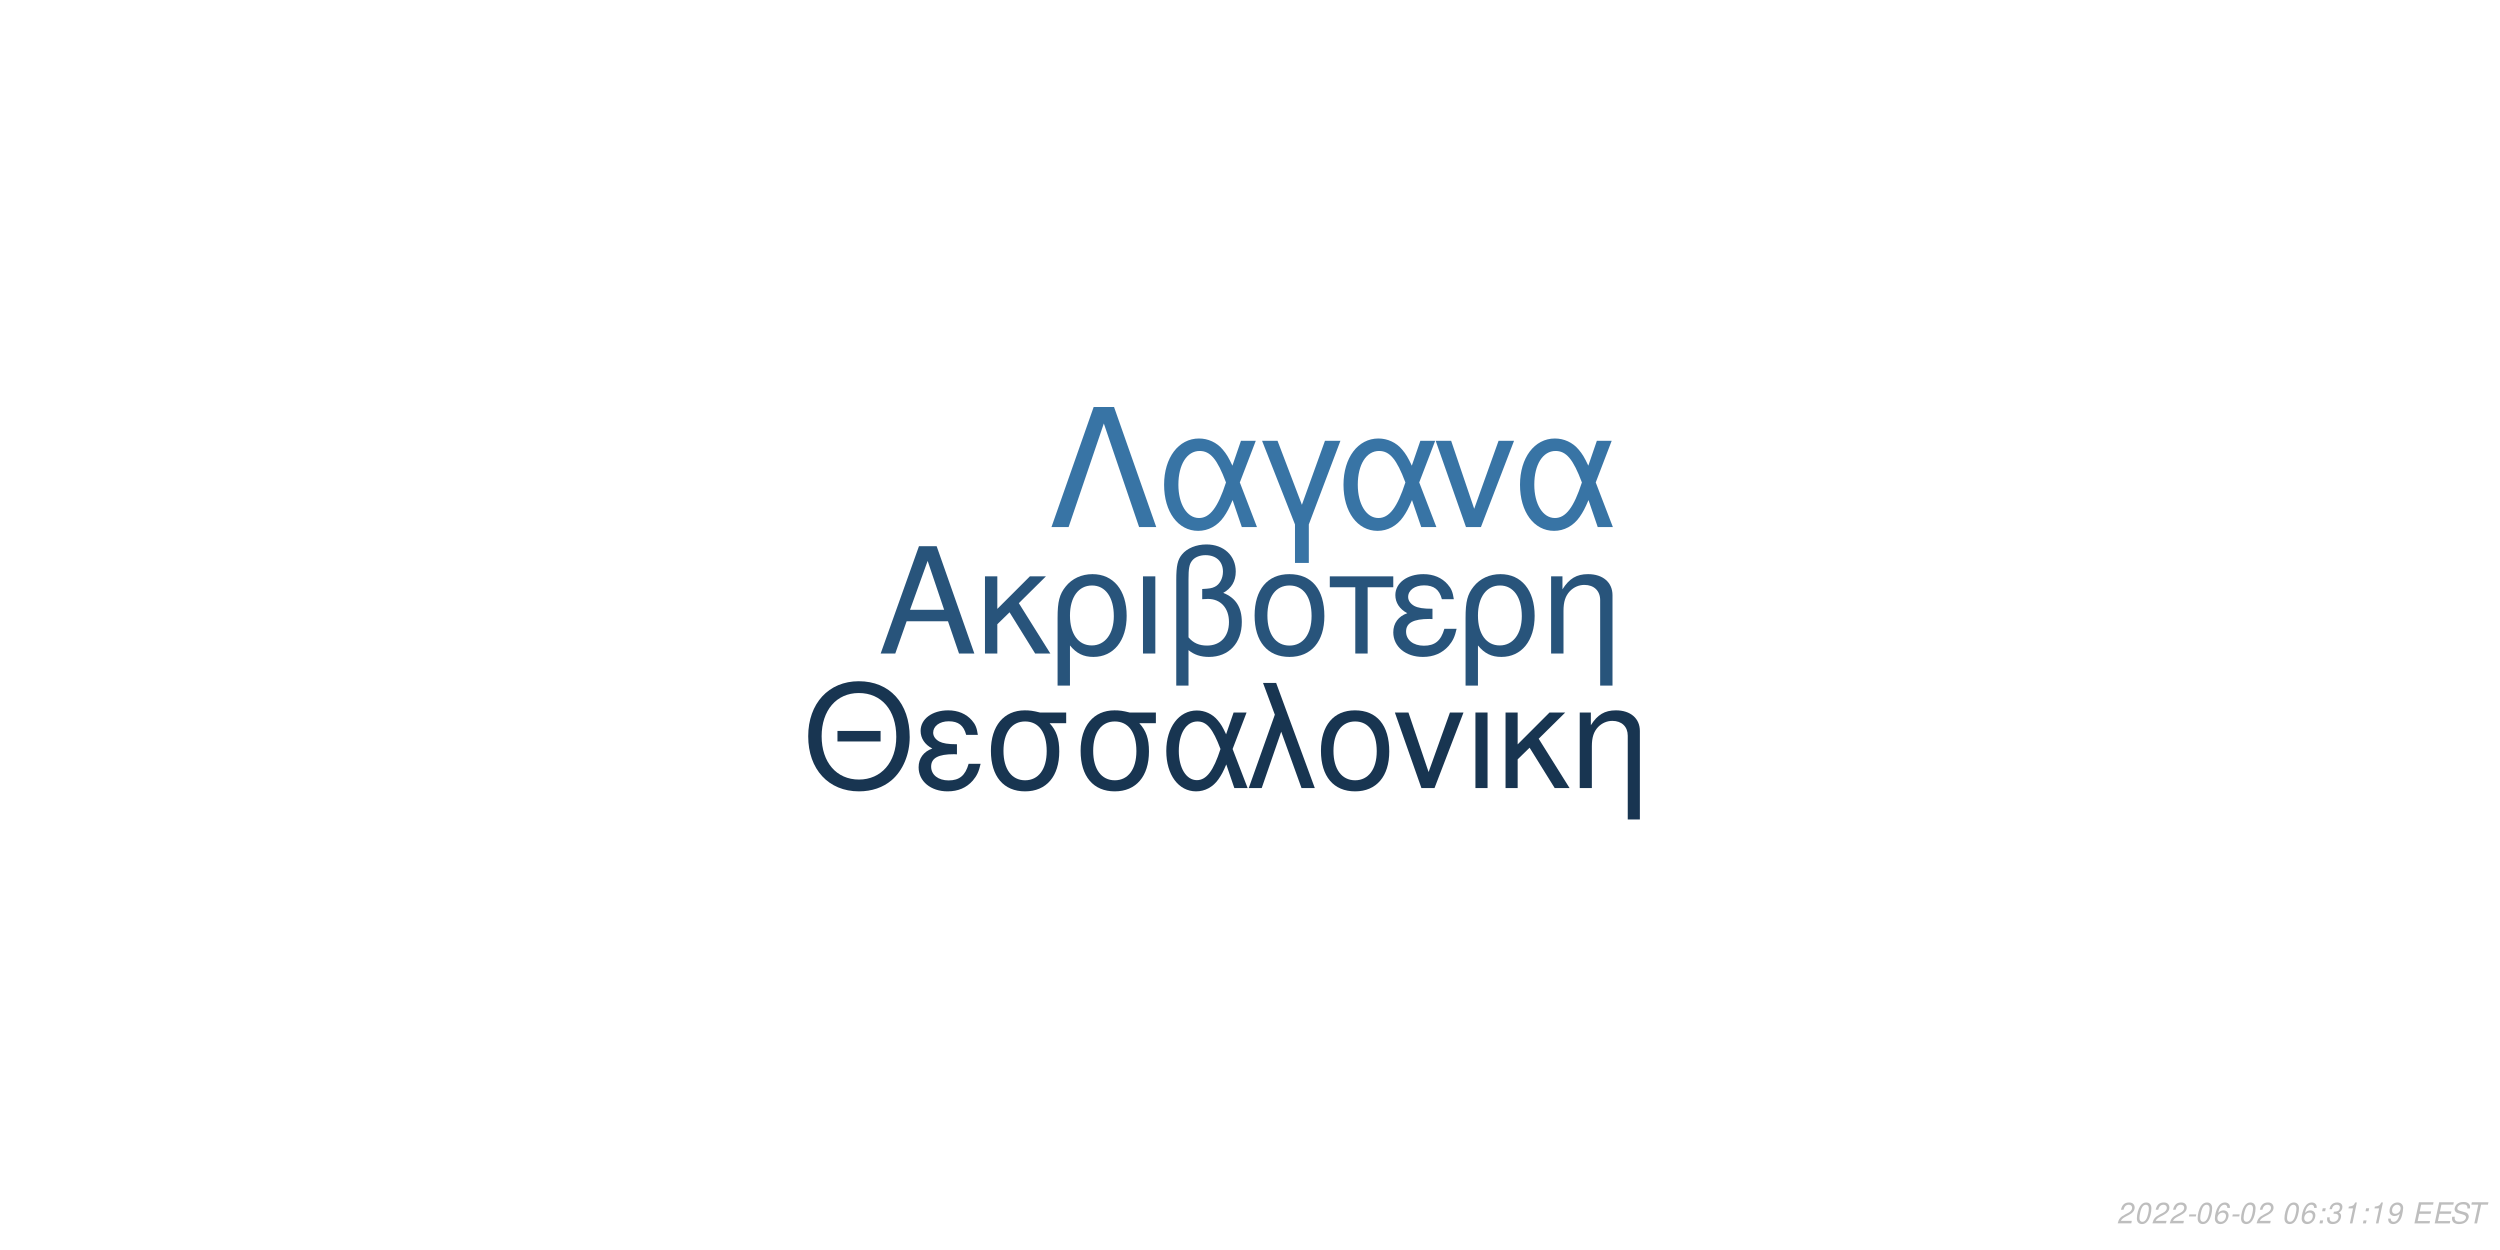
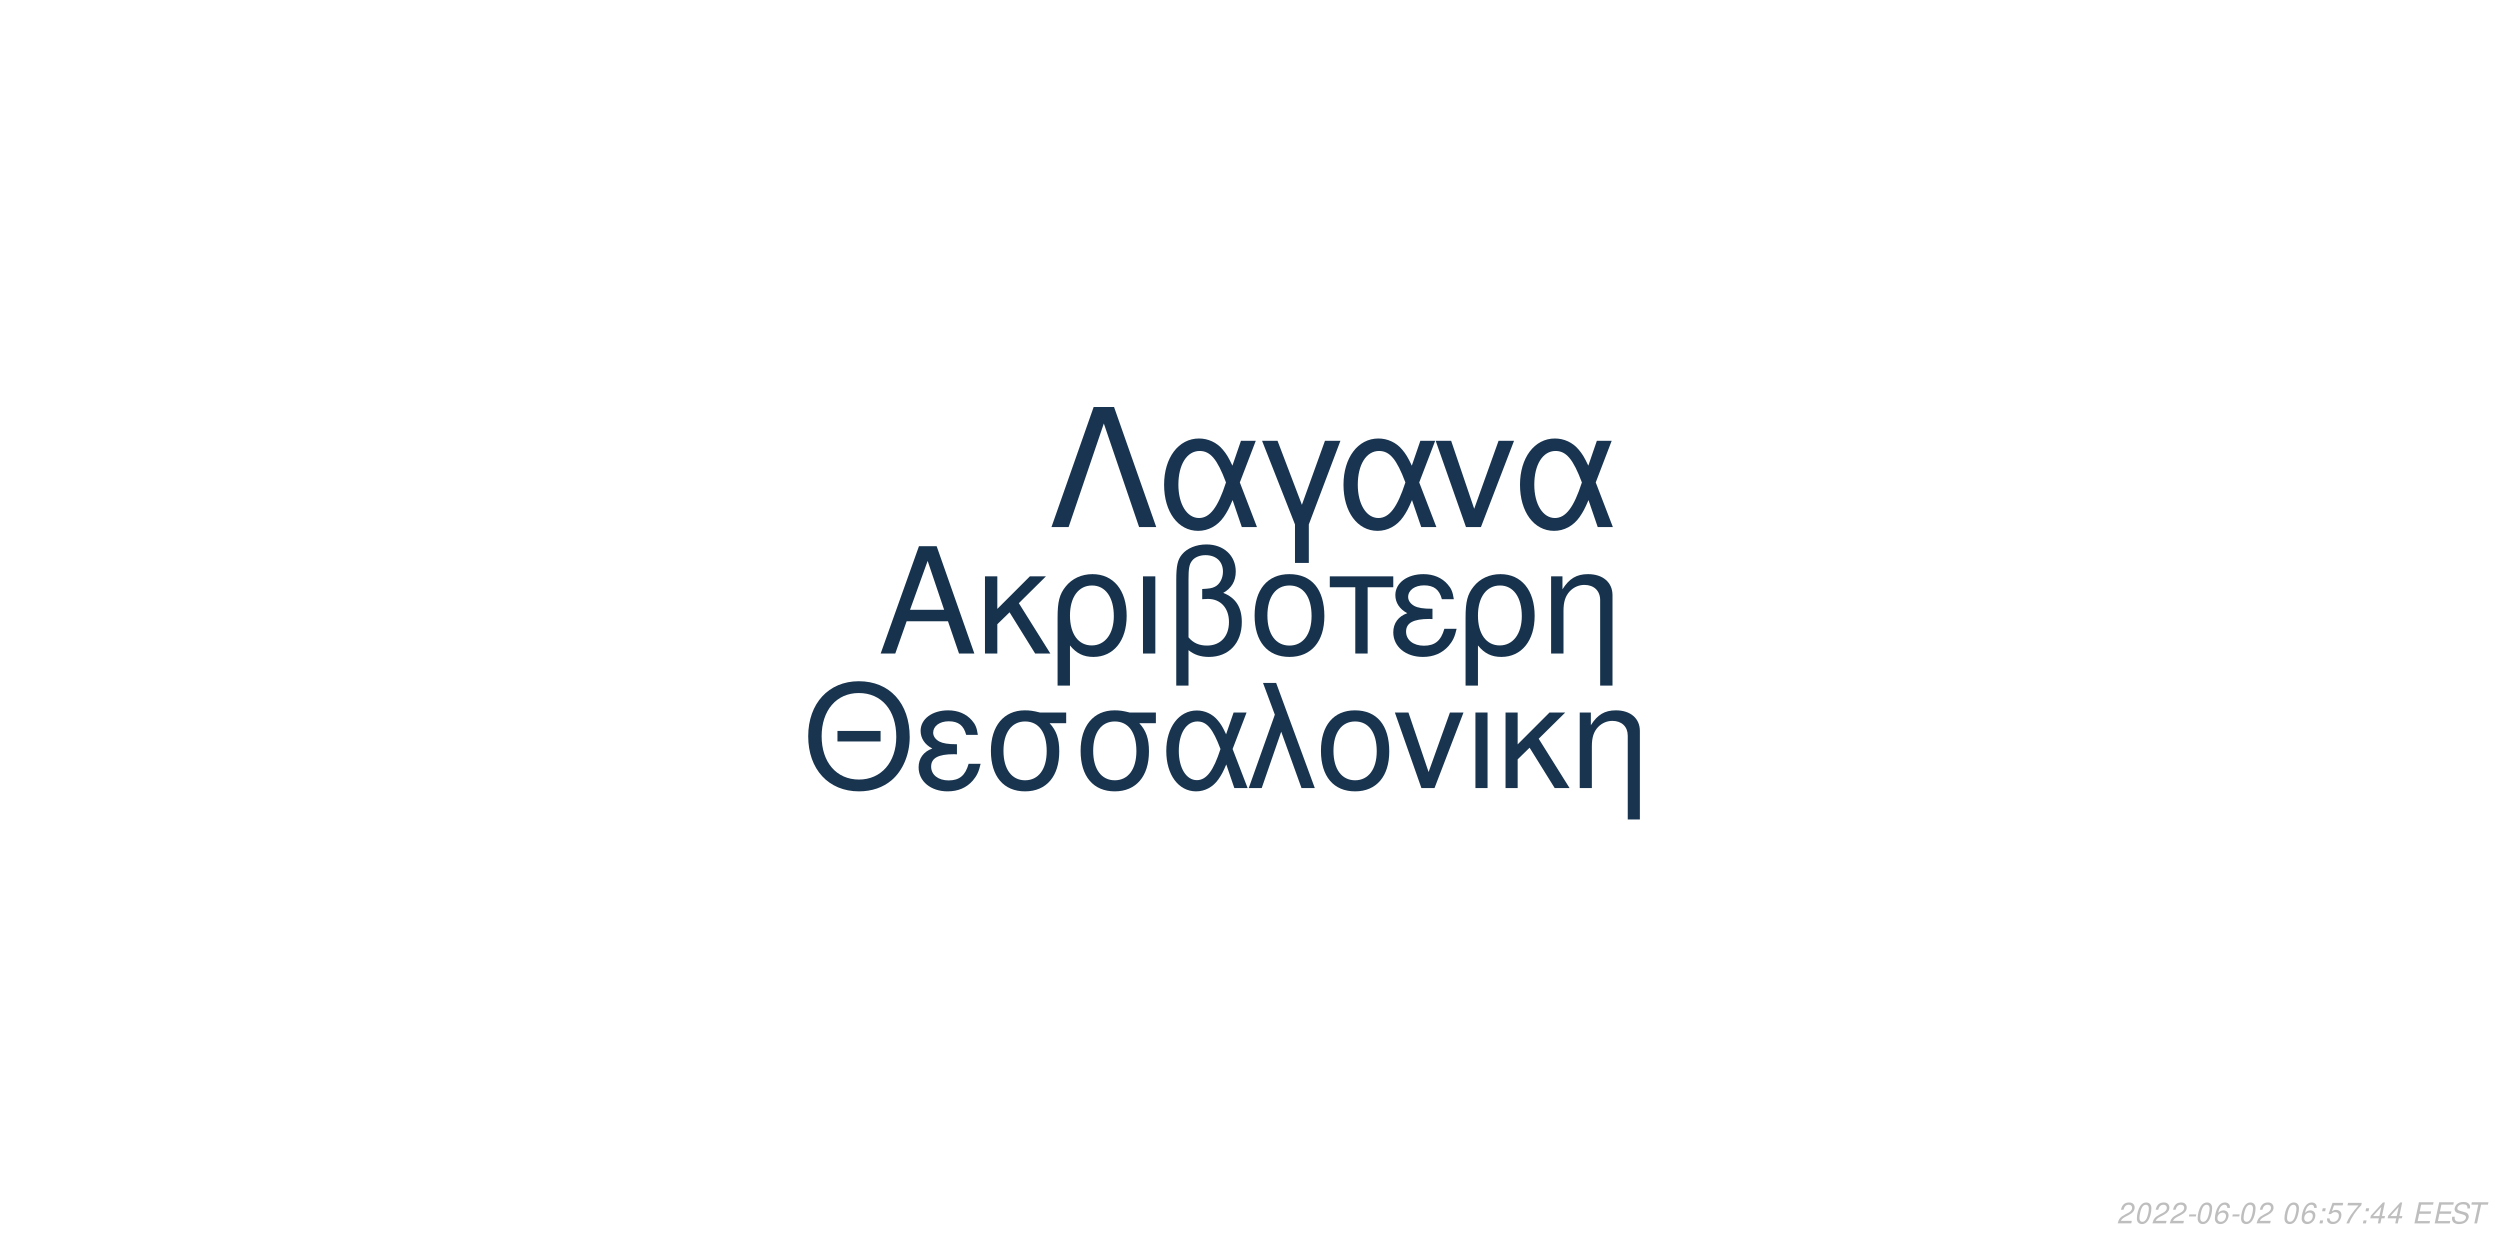
<svg xmlns="http://www.w3.org/2000/svg" xmlns:xlink="http://www.w3.org/1999/xlink" width="864pt" height="432pt" viewBox="0 0 864 432" version="1.1">
  <defs>
    <g>
      <symbol overflow="visible" id="glyph0-0">
        <path style="stroke:none;" d="" />
      </symbol>
      <symbol overflow="visible" id="glyph0-1">
        <path style="stroke:none;" d="M 24.125 -11.141 L 27.938 0 L 33.234 0 L 20.203 -37.094 L 14.094 -37.094 L 0.859 0 L 5.906 0 L 9.828 -11.141 Z M 22.797 -15.109 L 11 -15.109 L 17.094 -32.016 Z M 22.797 -15.109 " />
      </symbol>
      <symbol overflow="visible" id="glyph0-2">
        <path style="stroke:none;" d="M 7.172 -15.422 L 7.172 -26.672 L 2.906 -26.672 L 2.906 0 L 7.172 0 L 7.172 -10.125 L 11.406 -14.25 L 20.25 0 L 25.5 0 L 14.609 -17.406 L 23.969 -26.672 L 18.422 -26.672 Z M 7.172 -15.422 " />
      </symbol>
      <symbol overflow="visible" id="glyph0-3">
        <path style="stroke:none;" d="M 3 11.094 L 7.281 11.094 L 7.281 -2.797 C 9.516 -0.047 11.953 1.172 15.375 1.172 C 22.344 1.172 26.875 -4.422 26.875 -13.031 C 26.875 -21.891 22.297 -27.438 15.062 -27.438 C 11.297 -27.438 7.984 -25.906 5.797 -23.156 C 3.672 -20.516 3 -17.969 3 -12.359 Z M 14.906 -23.516 C 19.547 -23.516 22.438 -19.438 22.438 -12.922 C 22.438 -6.812 19.391 -2.797 14.812 -2.797 C 10.172 -2.797 7.281 -6.766 7.281 -13.125 C 7.281 -19.484 10.234 -23.516 14.906 -23.516 Z M 14.906 -23.516 " />
      </symbol>
      <symbol overflow="visible" id="glyph0-4">
        <path style="stroke:none;" d="M 3.516 0 L 7.781 0 L 7.781 -26.672 L 3.516 -26.672 Z M 3.516 0 " />
      </symbol>
      <symbol overflow="visible" id="glyph0-5">
        <path style="stroke:none;" d="M 4.016 11.094 L 8.25 11.094 L 8.25 -1.172 C 10.172 0.406 12.422 1.172 15.312 1.172 C 22.188 1.172 26.672 -3.609 26.672 -10.891 C 26.672 -15.984 24.578 -19.234 20.25 -20.969 C 23.109 -22.547 24.578 -25.031 24.578 -28.344 C 24.578 -33.844 20.406 -37.703 14.453 -37.703 C 10.938 -37.703 7.734 -36.391 6 -34.25 C 4.484 -32.422 4.016 -30.328 4.016 -25.391 Z M 8.25 -25.656 C 8.25 -29.359 8.5 -30.844 9.469 -32.062 C 10.375 -33.281 12.156 -34 14.094 -34 C 17.812 -34 20.156 -31.812 20.156 -28.297 C 20.156 -25.953 18.984 -23.812 17.297 -23.047 C 16.281 -22.547 15.469 -22.438 12.984 -22.297 L 12.984 -18.781 C 13.734 -18.828 14.344 -18.875 14.969 -18.875 C 19.344 -18.875 22.234 -15.719 22.234 -10.891 C 22.234 -5.906 19.281 -2.75 14.656 -2.75 C 11.953 -2.75 9.922 -3.609 8.25 -5.594 Z M 8.25 -25.656 " />
      </symbol>
      <symbol overflow="visible" id="glyph0-6">
        <path style="stroke:none;" d="M 14.094 -27.438 C 6.562 -27.438 2.094 -22.094 2.094 -13.125 C 2.094 -4.125 6.562 1.172 14.141 1.172 C 21.672 1.172 26.203 -4.172 26.203 -12.922 C 26.203 -22.188 21.828 -27.438 14.094 -27.438 Z M 14.141 -23.516 C 18.938 -23.516 21.781 -19.594 21.781 -12.984 C 21.781 -6.672 18.828 -2.75 14.141 -2.75 C 9.422 -2.75 6.516 -6.672 6.516 -13.125 C 6.516 -19.594 9.422 -23.516 14.141 -23.516 Z M 14.141 -23.516 " />
      </symbol>
      <symbol overflow="visible" id="glyph0-7">
        <path style="stroke:none;" d="M 7.891 0 L 12.156 0 L 12.156 -22.906 L 21.016 -22.906 L 21.016 -26.672 L -0.922 -26.672 L -0.922 -22.906 L 7.891 -22.906 Z M 7.891 0 " />
      </symbol>
      <symbol overflow="visible" id="glyph0-8">
        <path style="stroke:none;" d="M 14.562 -15.469 C 11.344 -15.469 9.562 -15.781 8.297 -16.438 C 6.922 -17.203 6.156 -18.328 6.156 -19.547 C 6.156 -21.891 8.453 -23.562 11.656 -23.562 C 15.062 -23.562 16.953 -22.094 17.812 -18.781 L 21.938 -18.781 C 21.578 -21.266 21.062 -22.5 19.797 -23.922 C 17.812 -26.203 14.906 -27.438 11.453 -27.438 C 5.797 -27.438 1.734 -24.375 1.734 -20.203 C 1.734 -17.609 3.156 -15.375 5.859 -13.938 C 2.797 -12.875 1.016 -10.484 1.016 -7.328 C 1.016 -2.391 5.297 1.172 11.25 1.172 C 14.969 1.172 17.906 -0.109 20.156 -2.641 C 21.578 -4.328 22.297 -5.797 22.906 -8.547 L 18.672 -8.547 C 17.5 -4.422 15.422 -2.703 11.609 -2.703 C 7.938 -2.703 5.438 -4.688 5.438 -7.578 C 5.438 -10.578 7.938 -11.953 13.484 -11.953 C 13.641 -11.953 14.094 -11.953 14.562 -11.906 Z M 14.562 -15.469 " />
      </symbol>
      <symbol overflow="visible" id="glyph0-9">
        <path style="stroke:none;" d="M 3.562 -26.672 L 3.562 0 L 7.844 0 L 7.844 -14.703 C 7.844 -17.906 8.5 -19.891 10.031 -21.531 C 11.406 -22.953 13.188 -23.719 15.062 -23.719 C 18.375 -23.719 20.516 -21.672 20.516 -18.469 L 20.516 11.094 L 24.781 11.094 L 24.781 -20.156 C 24.781 -24.578 21.469 -27.438 16.328 -27.438 C 12.359 -27.438 9.828 -25.906 7.484 -22.188 L 7.484 -26.672 Z M 3.562 -26.672 " />
      </symbol>
      <symbol overflow="visible" id="glyph1-0">
        <path style="stroke:none;" d="" />
      </symbol>
      <symbol overflow="visible" id="glyph1-1">
        <path style="stroke:none;" d="M 26.859 -19.734 L 11.953 -19.734 L 11.953 -16.094 L 26.859 -16.094 Z M 19.328 -36.922 C 8.922 -36.922 1.844 -29.25 1.844 -17.891 C 1.844 -6.484 8.875 1.141 19.391 1.141 C 23.812 1.141 27.703 -0.203 30.641 -2.688 C 34.578 -6.031 36.922 -11.656 36.922 -17.594 C 36.922 -29.297 30 -36.922 19.328 -36.922 Z M 19.328 -32.844 C 27.203 -32.844 32.281 -26.906 32.281 -17.688 C 32.281 -8.922 27.062 -2.938 19.391 -2.938 C 11.609 -2.938 6.484 -8.922 6.484 -17.891 C 6.484 -26.859 11.609 -32.844 19.328 -32.844 Z M 19.328 -32.844 " />
      </symbol>
      <symbol overflow="visible" id="glyph1-2">
        <path style="stroke:none;" d="M 14.25 -15.141 C 11.109 -15.141 9.375 -15.453 8.125 -16.094 C 6.781 -16.844 6.031 -17.938 6.031 -19.141 C 6.031 -21.422 8.266 -23.078 11.406 -23.078 C 14.75 -23.078 16.594 -21.625 17.438 -18.391 L 21.469 -18.391 C 21.125 -20.828 20.625 -22.031 19.391 -23.422 C 17.438 -25.656 14.594 -26.859 11.219 -26.859 C 5.688 -26.859 1.688 -23.875 1.688 -19.781 C 1.688 -17.234 3.094 -15.047 5.734 -13.656 C 2.734 -12.609 1 -10.266 1 -7.172 C 1 -2.344 5.188 1.141 11.016 1.141 C 14.656 1.141 17.547 -0.094 19.734 -2.594 C 21.125 -4.234 21.828 -5.688 22.422 -8.375 L 18.281 -8.375 C 17.141 -4.328 15.094 -2.641 11.359 -2.641 C 7.766 -2.641 5.328 -4.578 5.328 -7.422 C 5.328 -10.359 7.766 -11.703 13.203 -11.703 C 13.359 -11.703 13.797 -11.703 14.25 -11.656 Z M 14.25 -15.141 " />
      </symbol>
      <symbol overflow="visible" id="glyph1-3">
        <path style="stroke:none;" d="M 29 -26.109 L 19.938 -26.109 C 17.594 -26.703 16.438 -26.859 14.703 -26.859 C 7.469 -26.859 2.984 -21.469 2.984 -12.859 C 2.984 -4.031 7.375 1.141 14.797 1.141 C 22.172 1.141 26.609 -4.078 26.609 -12.656 C 26.609 -17.047 25.656 -19.828 23.266 -22.422 L 29 -22.422 Z M 14.797 -23.016 C 19.531 -23.016 22.266 -19.234 22.266 -12.75 C 22.266 -6.531 19.438 -2.688 14.797 -2.688 C 10.172 -2.688 7.328 -6.531 7.328 -12.859 C 7.328 -19.188 10.172 -23.016 14.797 -23.016 Z M 14.797 -23.016 " />
      </symbol>
      <symbol overflow="visible" id="glyph1-4">
        <path style="stroke:none;" d="M 29.344 -26.109 L 24.859 -26.109 L 22.266 -18.578 C 21.125 -21.031 20.484 -22.125 19.328 -23.469 C 17.547 -25.609 14.906 -26.812 12.156 -26.812 C 5.984 -26.812 1.594 -20.984 1.594 -12.812 C 1.594 -4.578 5.828 1.141 11.906 1.141 C 14.953 1.141 17.734 -0.344 19.625 -3.047 C 20.672 -4.531 21.281 -5.688 22.328 -8.172 L 25.109 0 L 29.703 0 L 24.516 -13.5 Z M 20.328 -13.5 C 17.891 -5.922 15.453 -2.734 12.156 -2.734 C 8.516 -2.734 5.922 -6.922 5.922 -12.812 C 5.922 -18.938 8.516 -23.016 12.359 -23.016 C 15.594 -23.016 17.688 -20.531 20.328 -13.5 Z M 20.328 -13.5 " />
      </symbol>
      <symbol overflow="visible" id="glyph1-5">
        <path style="stroke:none;" d="M 1.094 0 L 5.578 0 L 12.312 -19.484 L 19.328 0 L 23.922 0 L 10.562 -36.328 L 6.031 -36.328 L 10.109 -25.359 Z M 1.094 0 " />
      </symbol>
      <symbol overflow="visible" id="glyph1-6">
        <path style="stroke:none;" d="M 13.797 -26.859 C 6.422 -26.859 2.047 -21.625 2.047 -12.859 C 2.047 -4.031 6.422 1.141 13.859 1.141 C 21.234 1.141 25.656 -4.078 25.656 -12.656 C 25.656 -21.719 21.375 -26.859 13.797 -26.859 Z M 13.859 -23.016 C 18.531 -23.016 21.328 -19.188 21.328 -12.703 C 21.328 -6.531 18.438 -2.688 13.859 -2.688 C 9.219 -2.688 6.375 -6.531 6.375 -12.859 C 6.375 -19.188 9.219 -23.016 13.859 -23.016 Z M 13.859 -23.016 " />
      </symbol>
      <symbol overflow="visible" id="glyph1-7">
        <path style="stroke:none;" d="M 14.297 0 L 24.312 -26.109 L 19.625 -26.109 L 12.25 -5.531 L 5.281 -26.109 L 0.594 -26.109 L 9.766 0 Z M 14.297 0 " />
      </symbol>
      <symbol overflow="visible" id="glyph1-8">
        <path style="stroke:none;" d="M 3.438 0 L 7.625 0 L 7.625 -26.109 L 3.438 -26.109 Z M 3.438 0 " />
      </symbol>
      <symbol overflow="visible" id="glyph1-9">
        <path style="stroke:none;" d="M 7.031 -15.094 L 7.031 -26.109 L 2.844 -26.109 L 2.844 0 L 7.031 0 L 7.031 -9.922 L 11.156 -13.953 L 19.828 0 L 24.969 0 L 14.297 -17.047 L 23.469 -26.109 L 18.031 -26.109 Z M 7.031 -15.094 " />
      </symbol>
      <symbol overflow="visible" id="glyph1-10">
        <path style="stroke:none;" d="M 3.484 -26.109 L 3.484 0 L 7.672 0 L 7.672 -14.406 C 7.672 -17.547 8.328 -19.484 9.812 -21.078 C 11.156 -22.469 12.906 -23.219 14.75 -23.219 C 17.984 -23.219 20.078 -21.234 20.078 -18.094 L 20.078 10.859 L 24.266 10.859 L 24.266 -19.734 C 24.266 -24.062 21.031 -26.859 16 -26.859 C 12.109 -26.859 9.609 -25.359 7.328 -21.719 L 7.328 -26.109 Z M 3.484 -26.109 " />
      </symbol>
      <symbol overflow="visible" id="glyph2-0">
        <path style="stroke:none;" d="" />
      </symbol>
      <symbol overflow="visible" id="glyph2-1">
        <path style="stroke:none;" d="M 22.531 -41.484 L 15.484 -41.484 L 0.906 0 L 6.828 0 L 19 -35.797 L 31.188 0 L 37.109 0 Z M 22.531 -41.484 " />
      </symbol>
      <symbol overflow="visible" id="glyph2-2">
        <path style="stroke:none;" d="M 33.516 -29.812 L 28.391 -29.812 L 25.438 -21.219 C 24.125 -24.016 23.391 -25.266 22.078 -26.797 C 20.031 -29.25 17.016 -30.609 13.891 -30.609 C 6.828 -30.609 1.828 -23.953 1.828 -14.625 C 1.828 -5.234 6.656 1.312 13.594 1.312 C 17.078 1.312 20.266 -0.391 22.422 -3.469 C 23.609 -5.172 24.297 -6.484 25.5 -9.328 L 28.688 0 L 33.922 0 L 28 -15.422 Z M 23.219 -15.422 C 20.422 -6.766 17.641 -3.125 13.891 -3.125 C 9.734 -3.125 6.766 -7.906 6.766 -14.625 C 6.766 -21.625 9.734 -26.297 14.109 -26.297 C 17.812 -26.297 20.203 -23.453 23.219 -15.422 Z M 23.219 -15.422 " />
      </symbol>
      <symbol overflow="visible" id="glyph2-3">
        <path style="stroke:none;" d="M 12.062 12.406 L 16.844 12.406 L 16.844 -0.906 L 27.766 -29.812 L 22.422 -29.812 L 14.453 -7.688 L 6.031 -29.812 L 0.688 -29.812 L 12.062 -0.906 Z M 12.062 12.406 " />
      </symbol>
      <symbol overflow="visible" id="glyph2-4">
        <path style="stroke:none;" d="M 16.328 0 L 27.766 -29.812 L 22.422 -29.812 L 14 -6.312 L 6.031 -29.812 L 0.688 -29.812 L 11.156 0 Z M 16.328 0 " />
      </symbol>
      <symbol overflow="visible" id="glyph3-0">
        <path style="stroke:none;" d="" />
      </symbol>
      <symbol overflow="visible" id="glyph3-1">
        <path style="stroke:none;" d="M 5.234 -0.875 L 1.469 -0.875 C 1.641 -1.375 2.203 -1.891 3.109 -2.344 L 4.234 -2.938 C 5.562 -3.625 6.219 -4.469 6.219 -5.484 C 6.219 -5.938 6.062 -6.359 5.797 -6.656 C 5.469 -7.047 4.984 -7.234 4.312 -7.234 C 2.766 -7.234 1.891 -6.453 1.484 -4.734 L 2.375 -4.734 C 2.484 -5.188 2.609 -5.484 2.797 -5.75 C 3.094 -6.203 3.609 -6.453 4.188 -6.453 C 4.891 -6.453 5.344 -6.031 5.344 -5.375 C 5.344 -4.703 4.859 -4.094 4.016 -3.656 L 2.984 -3.125 C 1.234 -2.188 0.797 -1.656 0.344 -0.016 L 5.047 -0.016 Z M 5.234 -0.875 " />
      </symbol>
      <symbol overflow="visible" id="glyph3-2">
        <path style="stroke:none;" d="M 4.203 -7.234 C 3.375 -7.234 2.688 -6.812 2.125 -5.984 C 1.484 -5.047 0.984 -3.188 0.984 -1.734 C 0.984 -1.109 1.172 -0.562 1.484 -0.266 C 1.797 0.047 2.281 0.234 2.766 0.234 C 3.625 0.234 4.281 -0.156 4.859 -1.016 C 5.516 -1.953 6 -3.797 6 -5.266 C 6 -6.5 5.328 -7.234 4.203 -7.234 Z M 4.094 -6.453 C 4.734 -6.453 5.125 -5.984 5.125 -5.156 C 5.125 -4.203 4.781 -2.625 4.406 -1.812 C 3.984 -0.938 3.516 -0.547 2.875 -0.547 C 2.25 -0.547 1.875 -1.031 1.875 -1.828 C 1.875 -2.797 2.203 -4.344 2.594 -5.203 C 2.984 -6.047 3.453 -6.453 4.094 -6.453 Z M 4.094 -6.453 " />
      </symbol>
      <symbol overflow="visible" id="glyph3-3">
        <path style="stroke:none;" d="M 3.516 -3.125 L 1.125 -3.125 L 0.969 -2.406 L 3.359 -2.406 Z M 3.516 -3.125 " />
      </symbol>
      <symbol overflow="visible" id="glyph3-4">
        <path style="stroke:none;" d="M 6.125 -5.344 L 6.141 -5.625 C 6.141 -6.609 5.453 -7.234 4.391 -7.234 C 3.438 -7.234 2.641 -6.719 2.016 -5.703 C 1.422 -4.781 0.938 -2.953 0.938 -1.688 C 0.938 -0.516 1.688 0.234 2.859 0.234 C 3.703 0.234 4.438 -0.156 5 -0.875 C 5.406 -1.422 5.672 -2.156 5.672 -2.766 C 5.672 -3.812 4.969 -4.5 3.906 -4.5 C 3.234 -4.5 2.672 -4.234 2.094 -3.625 C 2.406 -5.375 3.234 -6.453 4.25 -6.453 C 4.703 -6.453 5.062 -6.234 5.172 -5.844 C 5.203 -5.719 5.234 -5.578 5.25 -5.344 Z M 3.656 -3.734 C 4.344 -3.734 4.797 -3.281 4.797 -2.625 C 4.797 -1.469 3.984 -0.547 2.984 -0.547 C 2.297 -0.547 1.812 -1.047 1.812 -1.766 C 1.812 -2.859 2.625 -3.734 3.656 -3.734 Z M 3.656 -3.734 " />
      </symbol>
      <symbol overflow="visible" id="glyph3-5">
        <path style="stroke:none;" d="" />
      </symbol>
      <symbol overflow="visible" id="glyph3-6">
        <path style="stroke:none;" d="M 2.359 -1.031 L 1.312 -1.031 L 1.094 0 L 2.141 0 Z M 3.266 -5.234 L 2.219 -5.234 L 2 -4.203 L 3.047 -4.203 Z M 3.266 -5.234 " />
      </symbol>
      <symbol overflow="visible" id="glyph3-7">
-         <path style="stroke:none;" d="M 2.922 -3.312 C 3.125 -3.344 3.234 -3.344 3.375 -3.344 C 4.203 -3.344 4.688 -3 4.688 -2.406 C 4.688 -1.312 3.906 -0.547 2.781 -0.547 C 2.047 -0.547 1.594 -0.938 1.594 -1.562 C 1.594 -1.719 1.609 -1.844 1.656 -2.094 L 0.766 -2.094 C 0.734 -1.797 0.719 -1.641 0.719 -1.469 C 0.719 -0.375 1.406 0.234 2.641 0.234 C 3.547 0.234 4.297 -0.078 4.812 -0.656 C 5.266 -1.156 5.562 -1.875 5.562 -2.547 C 5.562 -3.125 5.344 -3.453 4.797 -3.734 C 5.641 -4.234 6.016 -4.844 6.016 -5.734 C 6.016 -6.656 5.312 -7.234 4.203 -7.234 C 3.375 -7.234 2.672 -6.938 2.188 -6.375 C 1.891 -6.031 1.703 -5.641 1.516 -4.906 L 2.391 -4.906 C 2.5 -5.359 2.594 -5.594 2.734 -5.812 C 3.047 -6.234 3.516 -6.453 4.078 -6.453 C 4.734 -6.453 5.141 -6.125 5.141 -5.578 C 5.141 -5.188 5.016 -4.797 4.797 -4.547 C 4.516 -4.234 4 -4.062 3.266 -4.062 L 3.078 -4.062 Z M 2.922 -3.312 " />
+         <path style="stroke:none;" d="M 6.297 -7.094 L 2.594 -7.094 L 1.234 -3.234 L 2.047 -3.234 C 2.656 -3.766 2.938 -3.906 3.531 -3.906 C 4.328 -3.906 4.797 -3.453 4.797 -2.688 C 4.797 -1.438 3.969 -0.547 2.828 -0.547 C 2.031 -0.547 1.609 -0.938 1.578 -1.734 L 0.703 -1.734 L 0.703 -1.516 C 0.703 -0.938 0.844 -0.547 1.188 -0.266 C 1.562 0.062 2.078 0.234 2.703 0.234 C 3.656 0.234 4.391 -0.156 4.984 -0.922 C 5.422 -1.5 5.672 -2.234 5.672 -2.953 C 5.672 -4 4.938 -4.672 3.812 -4.672 C 3.328 -4.672 2.906 -4.547 2.406 -4.234 L 3.109 -6.219 L 6.109 -6.219 Z M 6.297 -7.094 " />
      </symbol>
      <symbol overflow="visible" id="glyph3-8">
-         <path style="stroke:none;" d="M 3.703 -5.188 L 2.594 0 L 3.469 0 L 5.016 -7.234 L 4.438 -7.234 C 3.906 -6.156 3.688 -6.016 2.234 -5.812 L 2.109 -5.188 Z M 3.703 -5.188 " />
+         <path style="stroke:none;" d="M 6.703 -7.094 L 1.953 -7.094 L 1.766 -6.219 L 5.594 -6.219 C 3.344 -3.688 2.266 -2.109 1.375 0 L 2.344 0 C 3.031 -1.906 4.828 -4.594 6.547 -6.281 Z M 6.703 -7.094 " />
      </symbol>
      <symbol overflow="visible" id="glyph3-9">
-         <path style="stroke:none;" d="M 0.844 -1.656 C 0.844 -1.547 0.844 -1.438 0.844 -1.375 C 0.844 -0.406 1.531 0.234 2.578 0.234 C 3.203 0.234 3.766 0.016 4.297 -0.438 C 4.938 -1 5.312 -1.656 5.594 -2.719 C 5.844 -3.672 6.016 -4.766 6.016 -5.375 C 6.016 -5.844 5.844 -6.328 5.547 -6.656 C 5.203 -7.031 4.703 -7.234 4.062 -7.234 C 2.516 -7.234 1.297 -5.938 1.297 -4.266 C 1.297 -3.203 1.984 -2.547 3.047 -2.547 C 3.484 -2.547 3.953 -2.672 4.281 -2.891 C 4.406 -2.984 4.547 -3.078 4.828 -3.344 C 4.438 -1.484 3.703 -0.547 2.703 -0.547 C 2.109 -0.547 1.719 -0.938 1.719 -1.547 L 1.719 -1.656 Z M 3.953 -6.453 C 4.625 -6.453 5.141 -5.953 5.141 -5.281 C 5.141 -4.188 4.312 -3.312 3.297 -3.312 C 2.594 -3.312 2.172 -3.734 2.172 -4.453 C 2.172 -5.562 2.984 -6.453 3.953 -6.453 Z M 3.953 -6.453 " />
+         <path style="stroke:none;" d="M 3.625 -1.75 L 3.266 0 L 4.141 0 L 4.516 -1.75 L 5.562 -1.75 L 5.734 -2.531 L 4.688 -2.531 L 5.688 -7.234 L 5.016 -7.234 L 0.844 -2.672 L 0.641 -1.75 Z M 3.797 -2.531 L 1.594 -2.531 L 4.469 -5.703 Z M 3.797 -2.531 " />
      </symbol>
      <symbol overflow="visible" id="glyph3-10">
        <path style="stroke:none;" d="M 2.547 -3.312 L 6.5 -3.312 L 6.688 -4.141 L 2.719 -4.141 L 3.219 -6.469 L 7.344 -6.469 L 7.516 -7.297 L 2.453 -7.297 L 0.906 0 L 6.125 0 L 6.297 -0.812 L 2.016 -0.812 Z M 2.547 -3.312 " />
      </symbol>
      <symbol overflow="visible" id="glyph3-11">
        <path style="stroke:none;" d="M 7.062 -5.156 C 7.125 -5.438 7.141 -5.562 7.141 -5.703 C 7.141 -6.156 6.938 -6.594 6.594 -6.891 C 6.188 -7.25 5.656 -7.406 4.875 -7.406 C 3.844 -7.406 3.047 -7.125 2.5 -6.562 C 2.094 -6.141 1.781 -5.438 1.781 -4.922 C 1.781 -4.297 2.219 -3.766 2.891 -3.562 L 4.594 -3.094 C 5.406 -2.859 5.734 -2.578 5.734 -2.094 C 5.734 -1.781 5.547 -1.406 5.266 -1.141 C 4.844 -0.766 4.266 -0.578 3.453 -0.578 C 2.328 -0.578 1.812 -0.984 1.812 -1.906 C 1.812 -2.047 1.812 -2.125 1.844 -2.312 L 0.984 -2.312 C 0.906 -2.062 0.891 -1.906 0.891 -1.688 C 0.891 -0.484 1.797 0.234 3.297 0.234 C 4.359 0.234 5.234 -0.062 5.812 -0.609 C 6.344 -1.078 6.688 -1.797 6.688 -2.375 C 6.688 -2.641 6.609 -2.906 6.453 -3.156 C 6.234 -3.5 5.938 -3.703 5.469 -3.828 L 3.75 -4.312 C 2.984 -4.547 2.734 -4.734 2.734 -5.188 C 2.734 -5.547 2.875 -5.844 3.188 -6.109 C 3.547 -6.438 4.031 -6.594 4.703 -6.594 C 5.266 -6.594 5.688 -6.484 5.906 -6.297 C 6.094 -6.125 6.219 -5.797 6.219 -5.516 C 6.219 -5.422 6.203 -5.344 6.188 -5.156 Z M 7.062 -5.156 " />
      </symbol>
      <symbol overflow="visible" id="glyph3-12">
        <path style="stroke:none;" d="M 4.938 -6.469 L 7.312 -6.469 L 7.484 -7.297 L 1.75 -7.297 L 1.578 -6.469 L 3.984 -6.469 L 2.609 0 L 3.547 0 Z M 4.938 -6.469 " />
      </symbol>
    </g>
  </defs>
  <g id="surface1">
    <rect x="0" y="0" width="864" height="432" style="fill:rgb(100%,100%,100%);fill-opacity:1;stroke:none;" />
-     <g style="fill:rgb(15.686%,32.941%,48.235%);fill-opacity:1;">
+     <g style="fill:rgb(8.627%,19.608%,29.804%);fill-opacity:1;">
      <use xlink:href="#glyph0-1" x="303.5" y="225.861" />
      <use xlink:href="#glyph0-2" x="337.5" y="225.861" />
      <use xlink:href="#glyph0-3" x="362.5" y="225.861" />
      <use xlink:href="#glyph0-4" x="391.5" y="225.861" />
      <use xlink:href="#glyph0-5" x="402.5" y="225.861" />
      <use xlink:href="#glyph0-6" x="431.5" y="225.861" />
      <use xlink:href="#glyph0-7" x="460.5" y="225.861" />
      <use xlink:href="#glyph0-8" x="480.5" y="225.861" />
      <use xlink:href="#glyph0-3" x="503.5" y="225.861" />
      <use xlink:href="#glyph0-9" x="532.5" y="225.861" />
    </g>
-     <g style="fill:rgb(9.412%,20.784%,31.765%);fill-opacity:1;">
+     <g style="fill:rgb(9.412%,20.392%,30.98%);fill-opacity:1;">
      <use xlink:href="#glyph1-1" x="277.473" y="272.354" />
      <use xlink:href="#glyph1-2" x="316.473" y="272.354" />
      <use xlink:href="#glyph1-3" x="339.473" y="272.354" />
      <use xlink:href="#glyph1-3" x="370.473" y="272.354" />
      <use xlink:href="#glyph1-4" x="401.473" y="272.354" />
      <use xlink:href="#glyph1-5" x="430.473" y="272.354" />
      <use xlink:href="#glyph1-6" x="454.473" y="272.354" />
      <use xlink:href="#glyph1-7" x="481.473" y="272.354" />
      <use xlink:href="#glyph1-8" x="506.473" y="272.354" />
      <use xlink:href="#glyph1-9" x="517.473" y="272.354" />
      <use xlink:href="#glyph1-10" x="542.473" y="272.354" />
    </g>
-     <g style="fill:rgb(21.961%,45.49%,64.706%);fill-opacity:1;">
+     <g style="fill:rgb(9.412%,20.392%,31.373%);fill-opacity:1;">
      <use xlink:href="#glyph2-1" x="362.484" y="182.152" />
      <use xlink:href="#glyph2-2" x="400.484" y="182.152" />
      <use xlink:href="#glyph2-3" x="435.484" y="182.152" />
      <use xlink:href="#glyph2-2" x="462.484" y="182.152" />
      <use xlink:href="#glyph2-4" x="495.484" y="182.152" />
      <use xlink:href="#glyph2-2" x="523.484" y="182.152" />
    </g>
    <g style="fill:rgb(74.51%,74.51%,74.51%);fill-opacity:1;">
      <use xlink:href="#glyph3-1" x="731.52" y="422.81" />
      <use xlink:href="#glyph3-2" x="737.52" y="422.81" />
      <use xlink:href="#glyph3-1" x="743.52" y="422.81" />
      <use xlink:href="#glyph3-1" x="749.52" y="422.81" />
      <use xlink:href="#glyph3-3" x="755.52" y="422.81" />
      <use xlink:href="#glyph3-2" x="758.52" y="422.81" />
      <use xlink:href="#glyph3-4" x="764.52" y="422.81" />
      <use xlink:href="#glyph3-3" x="770.52" y="422.81" />
      <use xlink:href="#glyph3-2" x="773.52" y="422.81" />
      <use xlink:href="#glyph3-1" x="779.52" y="422.81" />
      <use xlink:href="#glyph3-5" x="785.52" y="422.81" />
      <use xlink:href="#glyph3-2" x="788.52" y="422.81" />
      <use xlink:href="#glyph3-4" x="794.52" y="422.81" />
      <use xlink:href="#glyph3-6" x="800.52" y="422.81" />
      <use xlink:href="#glyph3-7" x="803.52" y="422.81" />
      <use xlink:href="#glyph3-8" x="809.52" y="422.81" />
      <use xlink:href="#glyph3-6" x="815.52" y="422.81" />
-       <use xlink:href="#glyph3-8" x="818.52" y="422.81" />
+       <use xlink:href="#glyph3-9" x="818.52" y="422.81" />
      <use xlink:href="#glyph3-9" x="824.52" y="422.81" />
      <use xlink:href="#glyph3-5" x="830.52" y="422.81" />
      <use xlink:href="#glyph3-10" x="833.52" y="422.81" />
      <use xlink:href="#glyph3-10" x="840.52" y="422.81" />
      <use xlink:href="#glyph3-11" x="846.52" y="422.81" />
      <use xlink:href="#glyph3-12" x="852.52" y="422.81" />
    </g>
  </g>
</svg>
